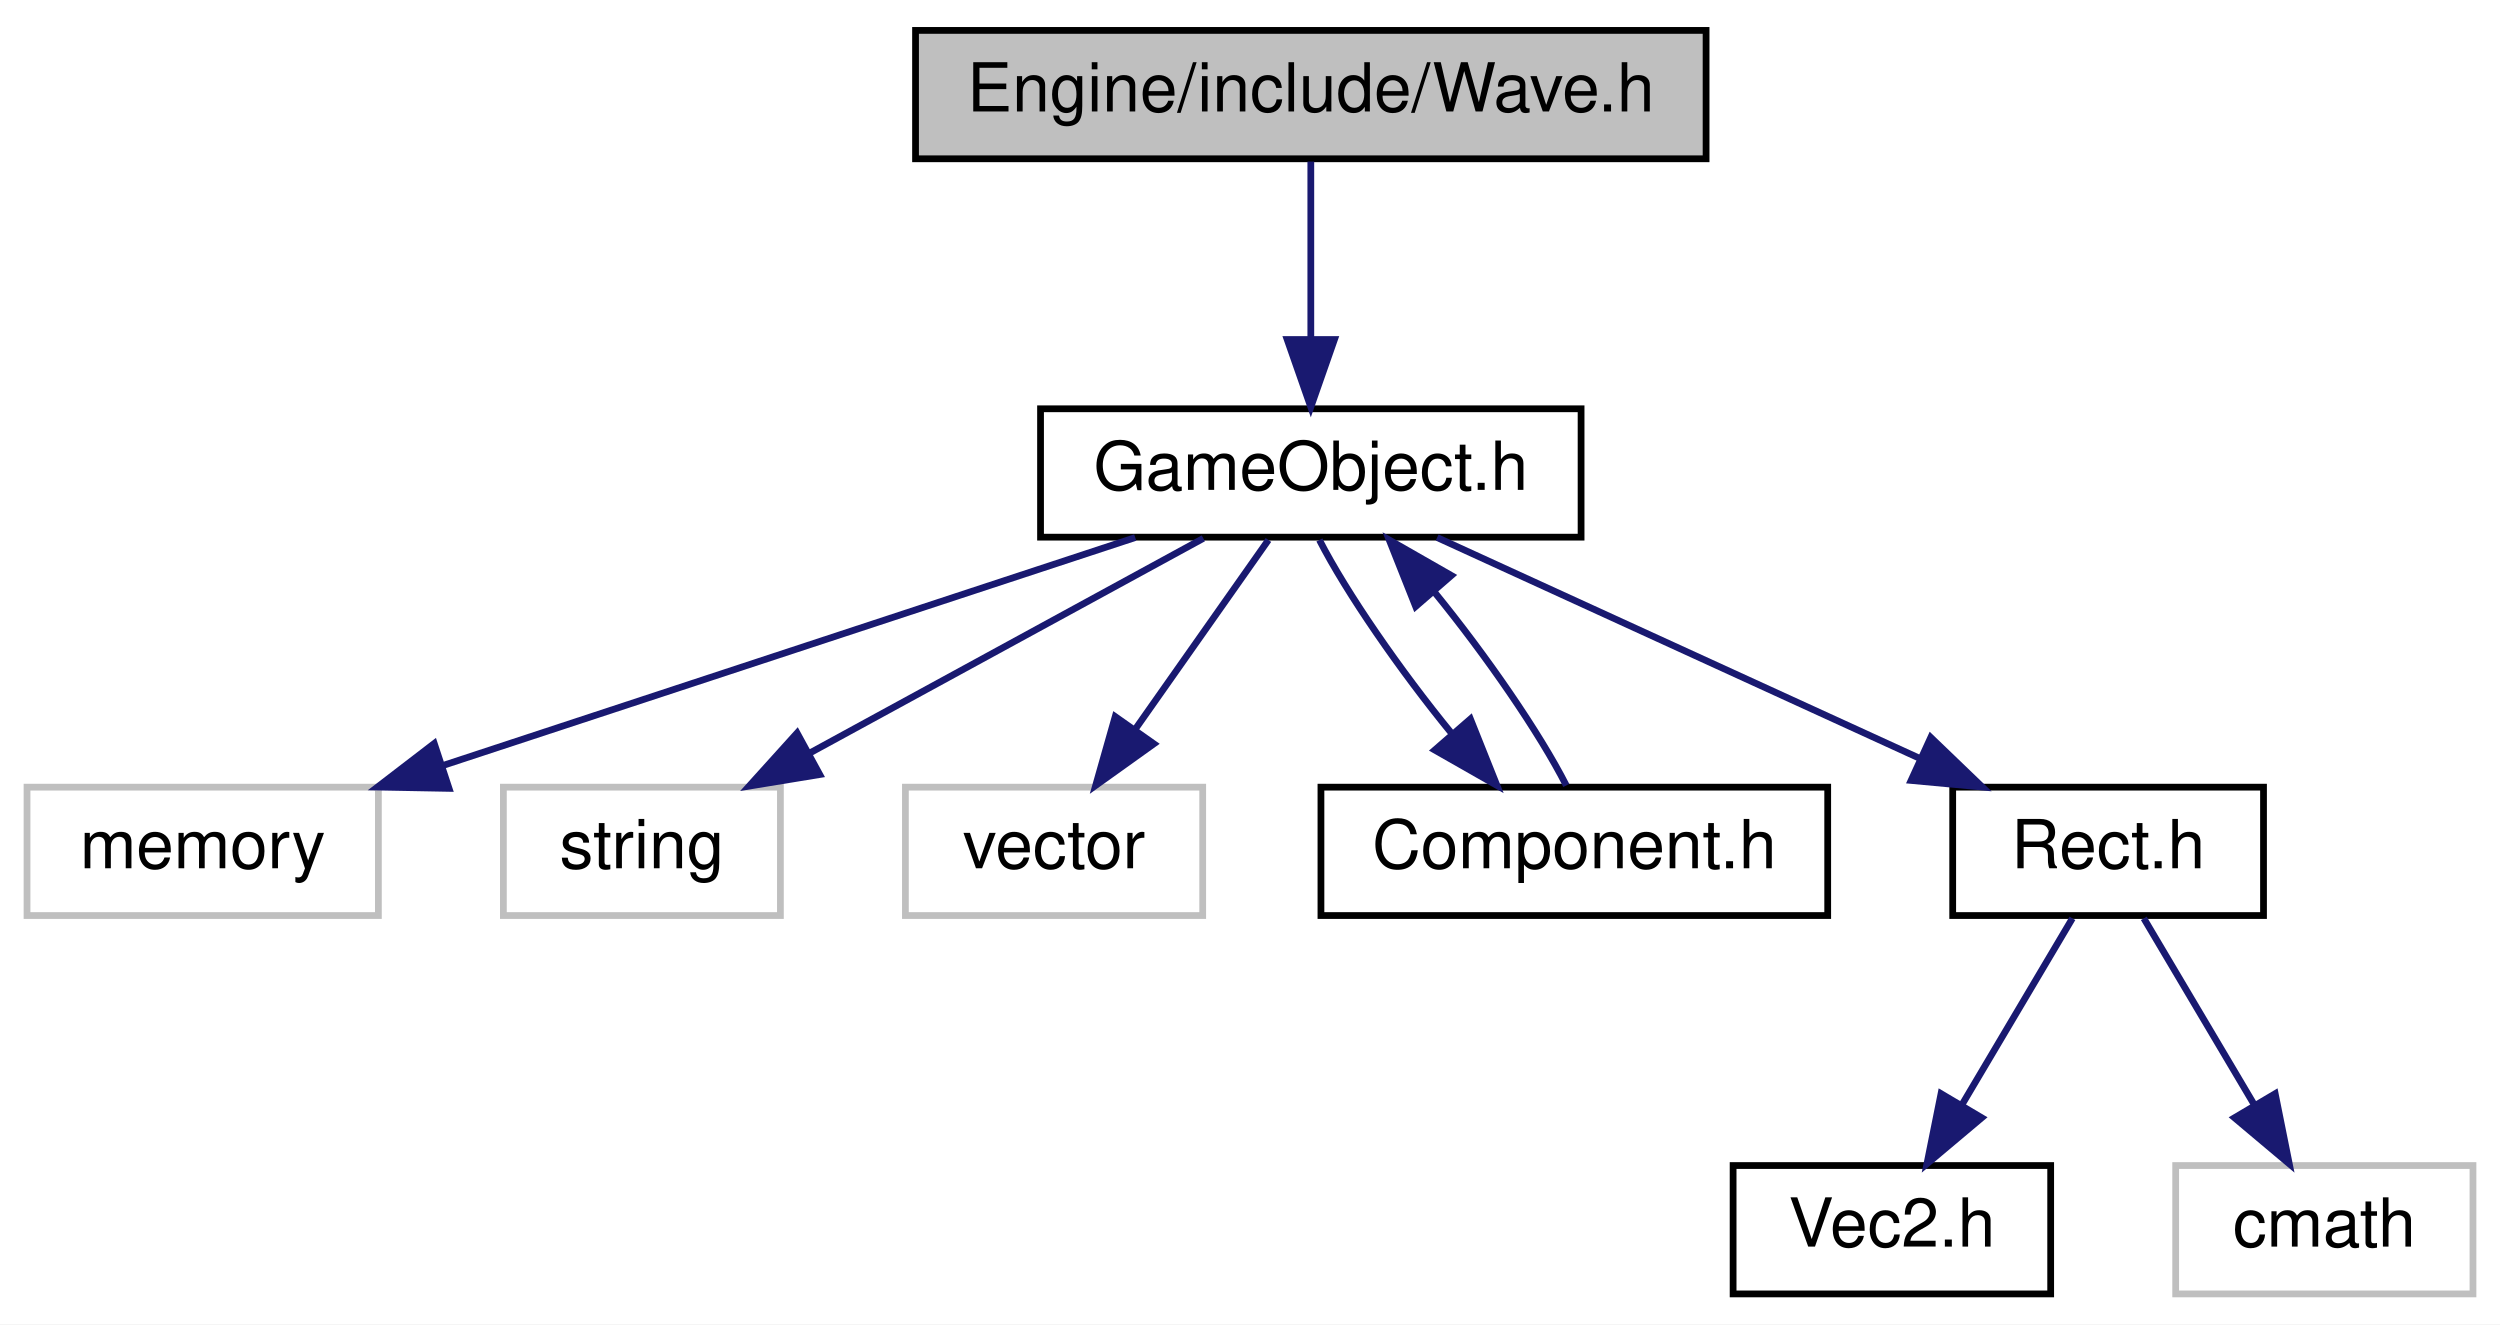
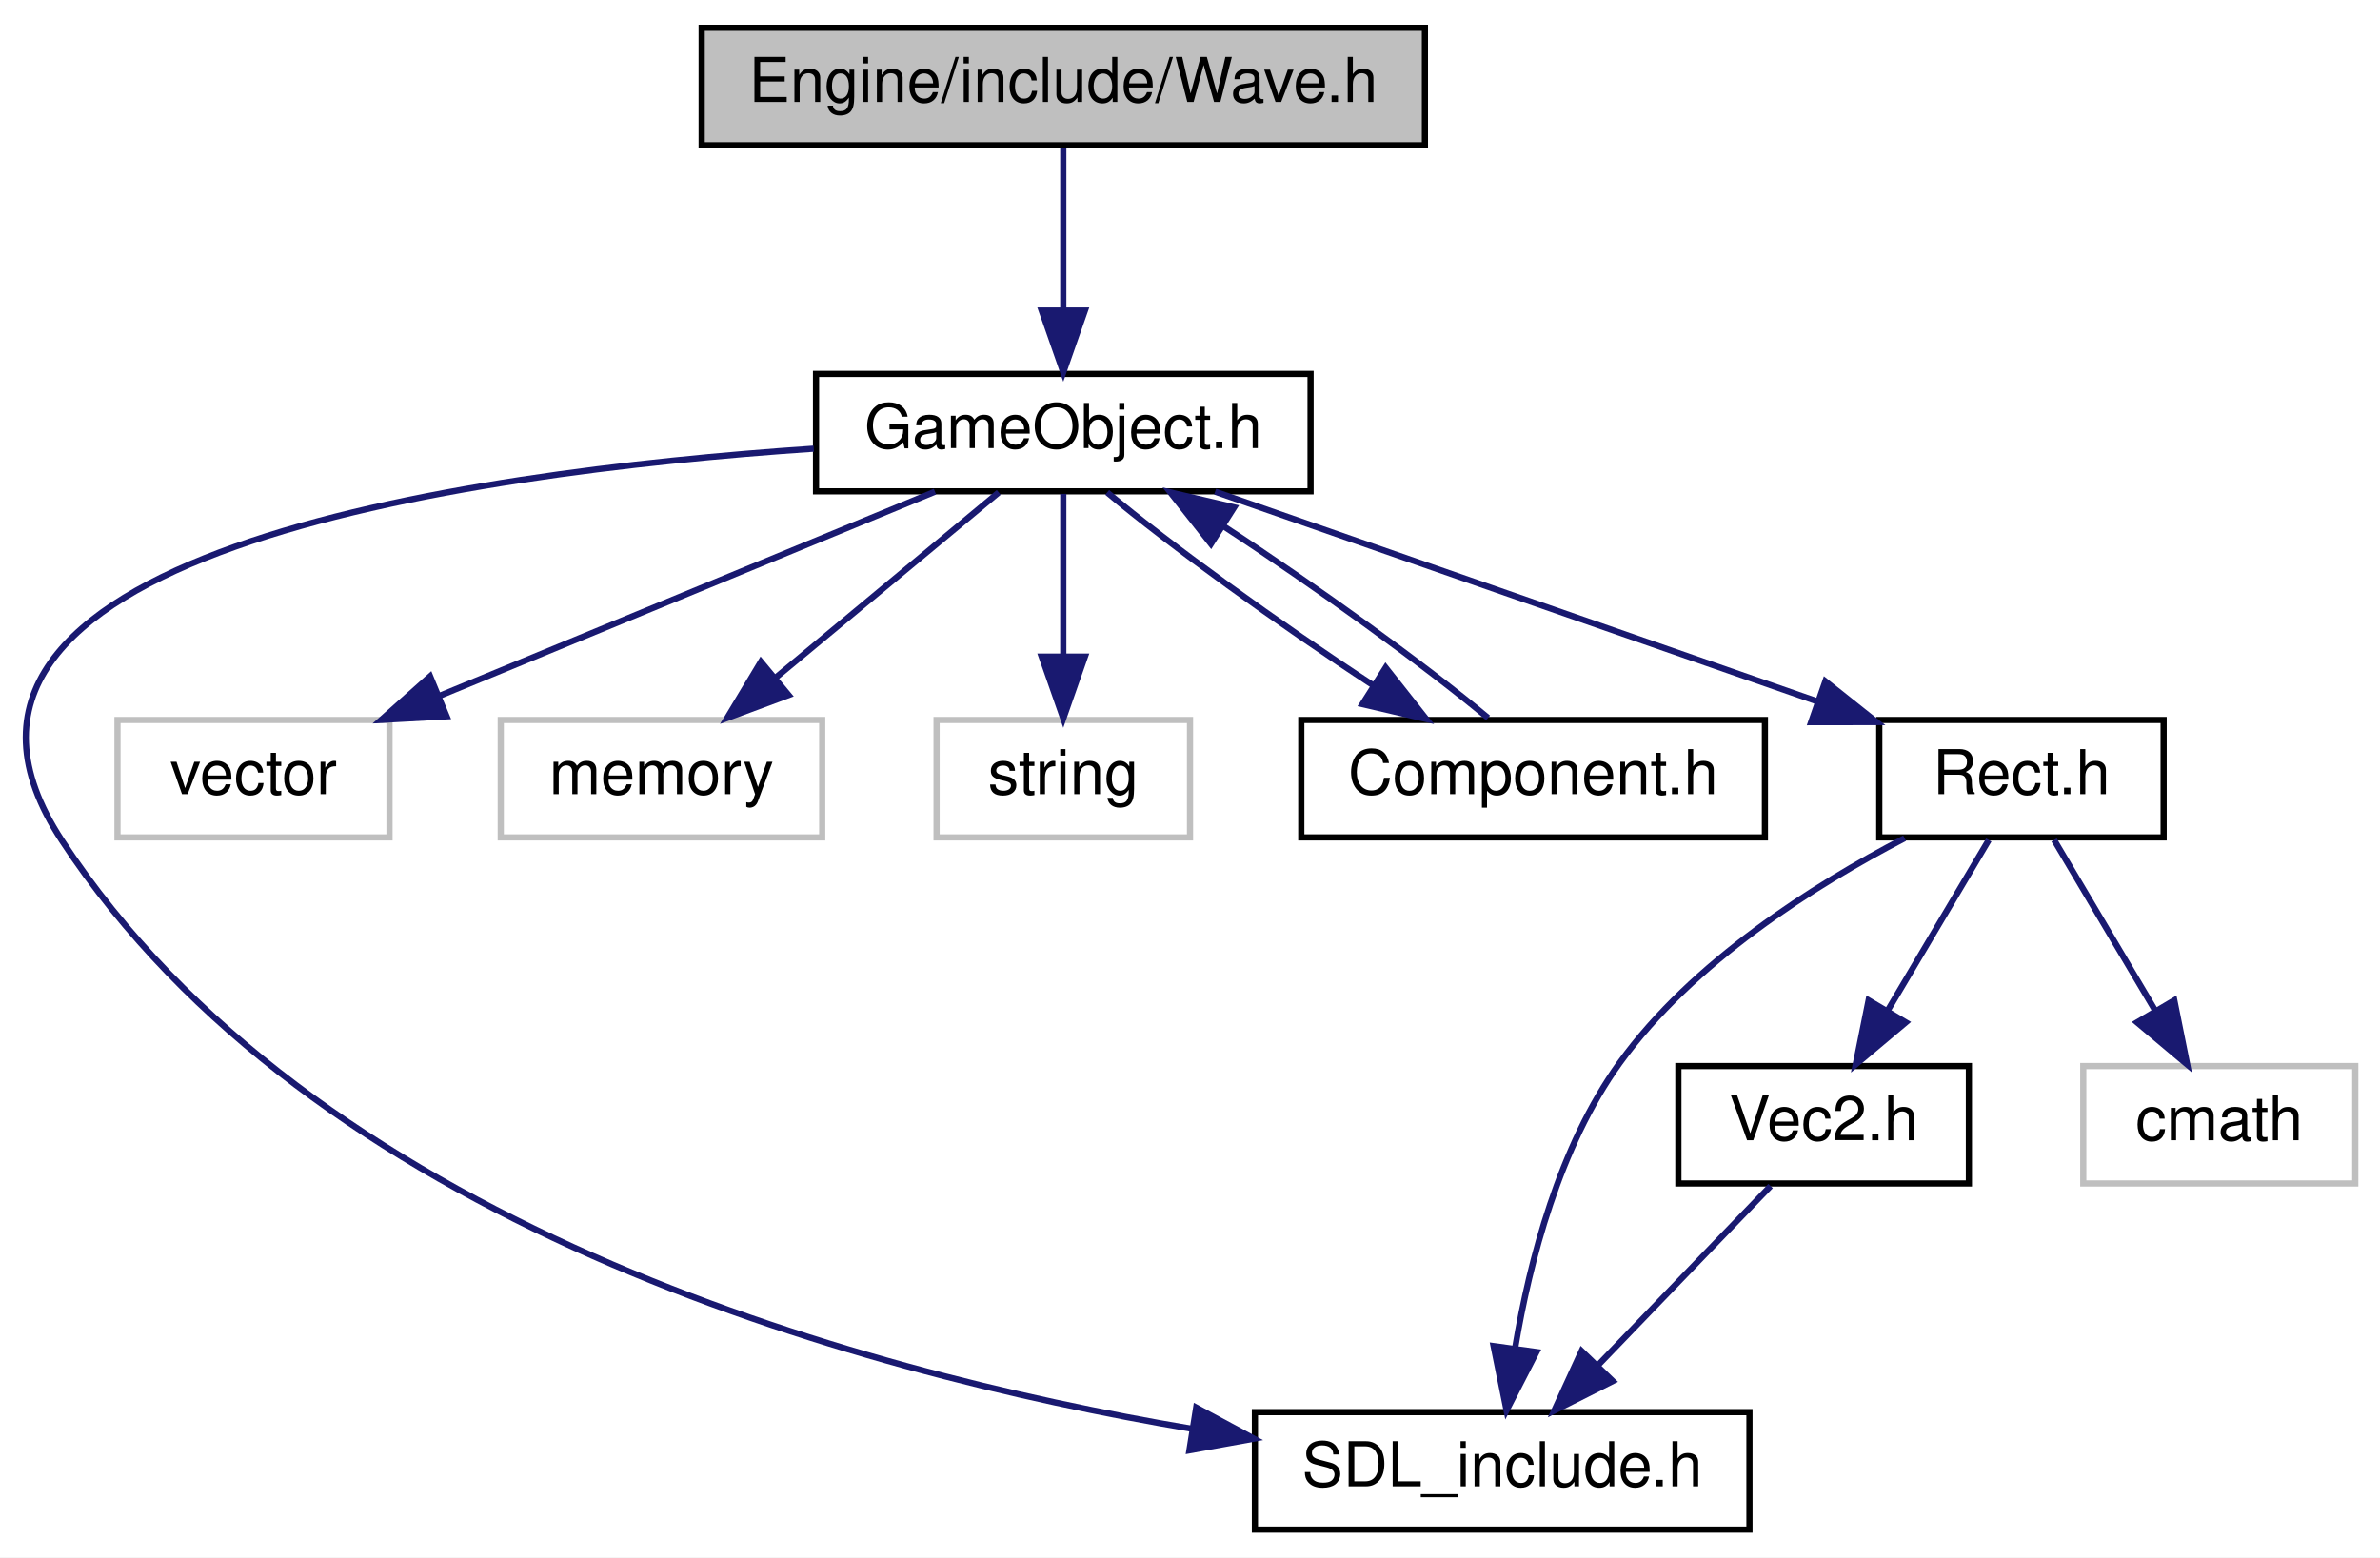
- <svg xmlns="http://www.w3.org/2000/svg" xmlns:xlink="http://www.w3.org/1999/xlink" width="370pt" height="196pt" viewBox="0.00 0.00 370.00 196.00">
-   <g id="graph0" class="graph" transform="scale(1 1) rotate(0) translate(4 192)">
-     <polygon fill="white" stroke="none" points="-4,4 -4,-192 366,-192 366,4 -4,4" />
+ <svg xmlns="http://www.w3.org/2000/svg" xmlns:xlink="http://www.w3.org/1999/xlink" width="385pt" height="252pt" viewBox="0.00 0.00 385.01 252.00">
+   <g id="graph0" class="graph" transform="scale(1 1) rotate(0) translate(4 248)">
+     <polygon fill="white" stroke="none" points="-4,4 -4,-248 381.008,-248 381.008,4 -4,4" />
    <g id="node1" class="node">
-       <polygon fill="#bfbfbf" stroke="black" points="131.5,-168.5 131.5,-187.5 248.5,-187.5 248.5,-168.5 131.5,-168.5" />
-       <text text-anchor="middle" x="190" y="-175.5" font-family="Helvetica,sans-Serif" font-size="10.00">Engine/include/Wave.h</text>
+       <polygon fill="#bfbfbf" stroke="black" points="109.508,-224.5 109.508,-243.5 226.508,-243.5 226.508,-224.5 109.508,-224.5" />
+       <text text-anchor="middle" x="168.008" y="-231.5" font-family="Helvetica,sans-Serif" font-size="10.00">Engine/include/Wave.h</text>
    </g>
    <g id="node2" class="node">
      <g id="a_node2">
        <a xlink:href="GameObject_8h.html" target="_top" xlink:title="GameObject.h">
-           <polygon fill="white" stroke="black" points="150,-112.5 150,-131.5 230,-131.5 230,-112.5 150,-112.5" />
-           <text text-anchor="middle" x="190" y="-119.5" font-family="Helvetica,sans-Serif" font-size="10.00">GameObject.h</text>
+           <polygon fill="white" stroke="black" points="128.008,-168.5 128.008,-187.5 208.008,-187.5 208.008,-168.5 128.008,-168.5" />
+           <text text-anchor="middle" x="168.008" y="-175.5" font-family="Helvetica,sans-Serif" font-size="10.00">GameObject.h</text>
        </a>
      </g>
    </g>
    <g id="edge1" class="edge">
-       <path fill="none" stroke="midnightblue" d="M190,-168.083C190,-161.006 190,-150.861 190,-141.986" />
-       <polygon fill="midnightblue" stroke="midnightblue" points="193.5,-141.751 190,-131.751 186.5,-141.751 193.5,-141.751" />
+       <path fill="none" stroke="midnightblue" d="M168.008,-224.083C168.008,-217.006 168.008,-206.861 168.008,-197.986" />
+       <polygon fill="midnightblue" stroke="midnightblue" points="171.508,-197.751 168.008,-187.751 164.508,-197.751 171.508,-197.751" />
    </g>
    <g id="node3" class="node">
-       <polygon fill="white" stroke="#bfbfbf" points="0,-56.5 0,-75.5 52,-75.5 52,-56.5 0,-56.5" />
-       <text text-anchor="middle" x="26" y="-63.5" font-family="Helvetica,sans-Serif" font-size="10.00">memory</text>
-     </g>
-     <g id="edge2" class="edge">
-       <path fill="none" stroke="midnightblue" d="M164.014,-112.444C136.304,-103.32 92.248,-88.813 61.384,-78.651" />
-       <polygon fill="midnightblue" stroke="midnightblue" points="62.458,-75.32 51.865,-75.516 60.268,-81.968 62.458,-75.32" />
-     </g>
-     <g id="node4" class="node">
-       <polygon fill="white" stroke="#bfbfbf" points="70.5,-56.5 70.5,-75.5 111.5,-75.5 111.5,-56.5 70.5,-56.5" />
-       <text text-anchor="middle" x="91" y="-63.5" font-family="Helvetica,sans-Serif" font-size="10.00">string</text>
-     </g>
-     <g id="edge3" class="edge">
-       <path fill="none" stroke="midnightblue" d="M174.094,-112.324C158.362,-103.743 134.058,-90.486 115.791,-80.522" />
-       <polygon fill="midnightblue" stroke="midnightblue" points="117.322,-77.37 106.867,-75.654 113.97,-83.516 117.322,-77.37" />
-     </g>
-     <g id="node5" class="node">
-       <polygon fill="white" stroke="#bfbfbf" points="130,-56.5 130,-75.5 174,-75.5 174,-56.5 130,-56.5" />
-       <text text-anchor="middle" x="152" y="-63.5" font-family="Helvetica,sans-Serif" font-size="10.00">vector</text>
-     </g>
-     <g id="edge4" class="edge">
-       <path fill="none" stroke="midnightblue" d="M183.725,-112.083C178.358,-104.455 170.482,-93.264 163.921,-83.941" />
-       <polygon fill="midnightblue" stroke="midnightblue" points="166.775,-81.915 158.158,-75.751 161.051,-85.943 166.775,-81.915" />
-     </g>
-     <g id="node6" class="node">
-       <g id="a_node6">
-         <a xlink:href="Component_8h.html" target="_top" xlink:title="Component.h">
-           <polygon fill="white" stroke="black" points="191.5,-56.5 191.5,-75.5 266.5,-75.5 266.5,-56.5 191.5,-56.5" />
-           <text text-anchor="middle" x="229" y="-63.5" font-family="Helvetica,sans-Serif" font-size="10.00">Component.h</text>
+       <g id="a_node3">
+         <a xlink:href="SDL__include_8h.html" target="_top" xlink:title="SDL_include.h">
+           <polygon fill="white" stroke="black" points="199.008,-0.5 199.008,-19.5 279.008,-19.5 279.008,-0.5 199.008,-0.5" />
+           <text text-anchor="middle" x="239.008" y="-7.5" font-family="Helvetica,sans-Serif" font-size="10.00">SDL_include.h</text>
        </a>
      </g>
    </g>
+     <g id="edge2" class="edge">
+       <path fill="none" stroke="midnightblue" d="M127.638,-175.404C70.391,-171.509 -24.258,-158.108 6.008,-112 46.437,-50.412 133.359,-26.193 188.854,-16.799" />
+       <polygon fill="midnightblue" stroke="midnightblue" points="189.507,-20.24 198.833,-15.212 188.407,-13.326 189.507,-20.24" />
+     </g>
+     <g id="node4" class="node">
+       <polygon fill="white" stroke="#bfbfbf" points="15.008,-112.5 15.008,-131.5 59.008,-131.5 59.008,-112.5 15.008,-112.5" />
+       <text text-anchor="middle" x="37.008" y="-119.5" font-family="Helvetica,sans-Serif" font-size="10.00">vector</text>
+     </g>
+     <g id="edge3" class="edge">
+       <path fill="none" stroke="midnightblue" d="M147.251,-168.444C125.692,-159.557 91.745,-145.563 67.215,-135.451" />
+       <polygon fill="midnightblue" stroke="midnightblue" points="68.248,-132.092 57.669,-131.516 65.58,-138.563 68.248,-132.092" />
+     </g>
+     <g id="node5" class="node">
+       <polygon fill="white" stroke="#bfbfbf" points="77.008,-112.5 77.008,-131.5 129.008,-131.5 129.008,-112.5 77.008,-112.5" />
+       <text text-anchor="middle" x="103.008" y="-119.5" font-family="Helvetica,sans-Serif" font-size="10.00">memory</text>
+     </g>
+     <g id="edge4" class="edge">
+       <path fill="none" stroke="midnightblue" d="M157.565,-168.324C147.862,-160.263 133.193,-148.077 121.509,-138.369" />
+       <polygon fill="midnightblue" stroke="midnightblue" points="123.57,-135.532 113.642,-131.834 119.097,-140.916 123.57,-135.532" />
+     </g>
+     <g id="node6" class="node">
+       <polygon fill="white" stroke="#bfbfbf" points="147.508,-112.5 147.508,-131.5 188.508,-131.5 188.508,-112.5 147.508,-112.5" />
+       <text text-anchor="middle" x="168.008" y="-119.5" font-family="Helvetica,sans-Serif" font-size="10.00">string</text>
+     </g>
    <g id="edge5" class="edge">
-       <path fill="none" stroke="midnightblue" d="M191.274,-112.083C195.254,-104.298 203.192,-92.802 210.918,-83.367" />
-       <polygon fill="midnightblue" stroke="midnightblue" points="213.622,-85.591 217.549,-75.751 208.343,-80.995 213.622,-85.591" />
+       <path fill="none" stroke="midnightblue" d="M168.008,-168.083C168.008,-161.006 168.008,-150.861 168.008,-141.986" />
+       <polygon fill="midnightblue" stroke="midnightblue" points="171.508,-141.751 168.008,-131.751 164.508,-141.751 171.508,-141.751" />
    </g>
    <g id="node7" class="node">
      <g id="a_node7">
-         <a xlink:href="Rect_8h.html" target="_top" xlink:title="Rect.h">
-           <polygon fill="white" stroke="black" points="285,-56.5 285,-75.5 331,-75.5 331,-56.5 285,-56.5" />
-           <text text-anchor="middle" x="308" y="-63.5" font-family="Helvetica,sans-Serif" font-size="10.00">Rect.h</text>
+         <a xlink:href="Component_8h.html" target="_top" xlink:title="Component.h">
+           <polygon fill="white" stroke="black" points="206.508,-112.5 206.508,-131.5 281.508,-131.5 281.508,-112.5 206.508,-112.5" />
+           <text text-anchor="middle" x="244.008" y="-119.5" font-family="Helvetica,sans-Serif" font-size="10.00">Component.h</text>
        </a>
      </g>
    </g>
-     <g id="edge7" class="edge">
-       <path fill="none" stroke="midnightblue" d="M208.697,-112.444C227.944,-103.636 258.152,-89.812 280.2,-79.722" />
-       <polygon fill="midnightblue" stroke="midnightblue" points="281.753,-82.86 289.39,-75.516 278.84,-76.495 281.753,-82.86" />
-     </g>
    <g id="edge6" class="edge">
-       <path fill="none" stroke="midnightblue" d="M227.811,-75.751C223.887,-83.483 215.976,-94.967 208.247,-104.431" />
-       <polygon fill="midnightblue" stroke="midnightblue" points="205.518,-102.236 201.606,-112.083 210.804,-106.825 205.518,-102.236" />
+       <path fill="none" stroke="midnightblue" d="M175.104,-168.324C185.136,-159.9 203.035,-146.971 218.191,-137.074" />
+       <polygon fill="midnightblue" stroke="midnightblue" points="220.156,-139.973 226.718,-131.655 216.401,-134.065 220.156,-139.973" />
    </g>
    <g id="node8" class="node">
      <g id="a_node8">
-         <a xlink:href="Vec2_8h.html" target="_top" xlink:title="Vec2.h">
-           <polygon fill="white" stroke="black" points="252.5,-0.5 252.5,-19.5 299.5,-19.5 299.5,-0.5 252.5,-0.5" />
-           <text text-anchor="middle" x="276" y="-7.5" font-family="Helvetica,sans-Serif" font-size="10.00">Vec2.h</text>
+         <a xlink:href="Rect_8h.html" target="_top" xlink:title="Rect.h">
+           <polygon fill="white" stroke="black" points="300.008,-112.5 300.008,-131.5 346.008,-131.5 346.008,-112.5 300.008,-112.5" />
+           <text text-anchor="middle" x="323.008" y="-119.5" font-family="Helvetica,sans-Serif" font-size="10.00">Rect.h</text>
        </a>
      </g>
    </g>
    <g id="edge8" class="edge">
-       <path fill="none" stroke="midnightblue" d="M302.716,-56.083C298.289,-48.613 291.837,-37.724 286.382,-28.52" />
-       <polygon fill="midnightblue" stroke="midnightblue" points="289.295,-26.57 281.186,-19.751 283.273,-30.138 289.295,-26.57" />
+       <path fill="none" stroke="midnightblue" d="M192.569,-168.444C218.836,-159.292 260.647,-144.726 289.828,-134.559" />
+       <polygon fill="midnightblue" stroke="midnightblue" points="291.286,-137.758 299.578,-131.163 288.983,-131.148 291.286,-137.758" />
+     </g>
+     <g id="edge7" class="edge">
+       <path fill="none" stroke="midnightblue" d="M236.724,-131.834C226.655,-140.263 208.877,-153.099 193.812,-162.935" />
+       <polygon fill="midnightblue" stroke="midnightblue" points="191.896,-160.006 185.334,-168.324 195.651,-165.913 191.896,-160.006" />
+     </g>
+     <g id="edge9" class="edge">
+       <path fill="none" stroke="midnightblue" d="M304.11,-112.373C289.491,-104.773 269.81,-92.364 258.008,-76 248.23,-62.441 243.452,-43.892 241.137,-30.079" />
+       <polygon fill="midnightblue" stroke="midnightblue" points="244.553,-29.229 239.716,-19.803 237.619,-30.189 244.553,-29.229" />
    </g>
    <g id="node9" class="node">
-       <polygon fill="white" stroke="#bfbfbf" points="318,-0.5 318,-19.5 362,-19.5 362,-0.5 318,-0.5" />
-       <text text-anchor="middle" x="340" y="-7.5" font-family="Helvetica,sans-Serif" font-size="10.00">cmath</text>
+       <g id="a_node9">
+         <a xlink:href="Vec2_8h.html" target="_top" xlink:title="Vec2.h">
+           <polygon fill="white" stroke="black" points="267.508,-56.5 267.508,-75.5 314.508,-75.5 314.508,-56.5 267.508,-56.5" />
+           <text text-anchor="middle" x="291.008" y="-63.5" font-family="Helvetica,sans-Serif" font-size="10.00">Vec2.h</text>
+         </a>
+       </g>
    </g>
-     <g id="edge9" class="edge">
-       <path fill="none" stroke="midnightblue" d="M313.284,-56.083C317.711,-48.613 324.163,-37.724 329.618,-28.52" />
-       <polygon fill="midnightblue" stroke="midnightblue" points="332.727,-30.138 334.814,-19.751 326.705,-26.57 332.727,-30.138" />
+     <g id="edge10" class="edge">
+       <path fill="none" stroke="midnightblue" d="M317.724,-112.083C313.297,-104.613 306.845,-93.724 301.39,-84.52" />
+       <polygon fill="midnightblue" stroke="midnightblue" points="304.303,-82.57 296.194,-75.751 298.281,-86.138 304.303,-82.57" />
+     </g>
+     <g id="node10" class="node">
+       <polygon fill="white" stroke="#bfbfbf" points="333.008,-56.5 333.008,-75.5 377.008,-75.5 377.008,-56.5 333.008,-56.5" />
+       <text text-anchor="middle" x="355.008" y="-63.5" font-family="Helvetica,sans-Serif" font-size="10.00">cmath</text>
+     </g>
+     <g id="edge12" class="edge">
+       <path fill="none" stroke="midnightblue" d="M328.292,-112.083C332.719,-104.613 339.172,-93.724 344.626,-84.52" />
+       <polygon fill="midnightblue" stroke="midnightblue" points="347.735,-86.138 349.822,-75.751 341.713,-82.57 347.735,-86.138" />
+     </g>
+     <g id="edge11" class="edge">
+       <path fill="none" stroke="midnightblue" d="M282.422,-56.083C274.849,-48.219 263.63,-36.569 254.494,-27.081" />
+       <polygon fill="midnightblue" stroke="midnightblue" points="256.893,-24.527 247.435,-19.751 251.851,-29.382 256.893,-24.527" />
    </g>
  </g>
</svg>
